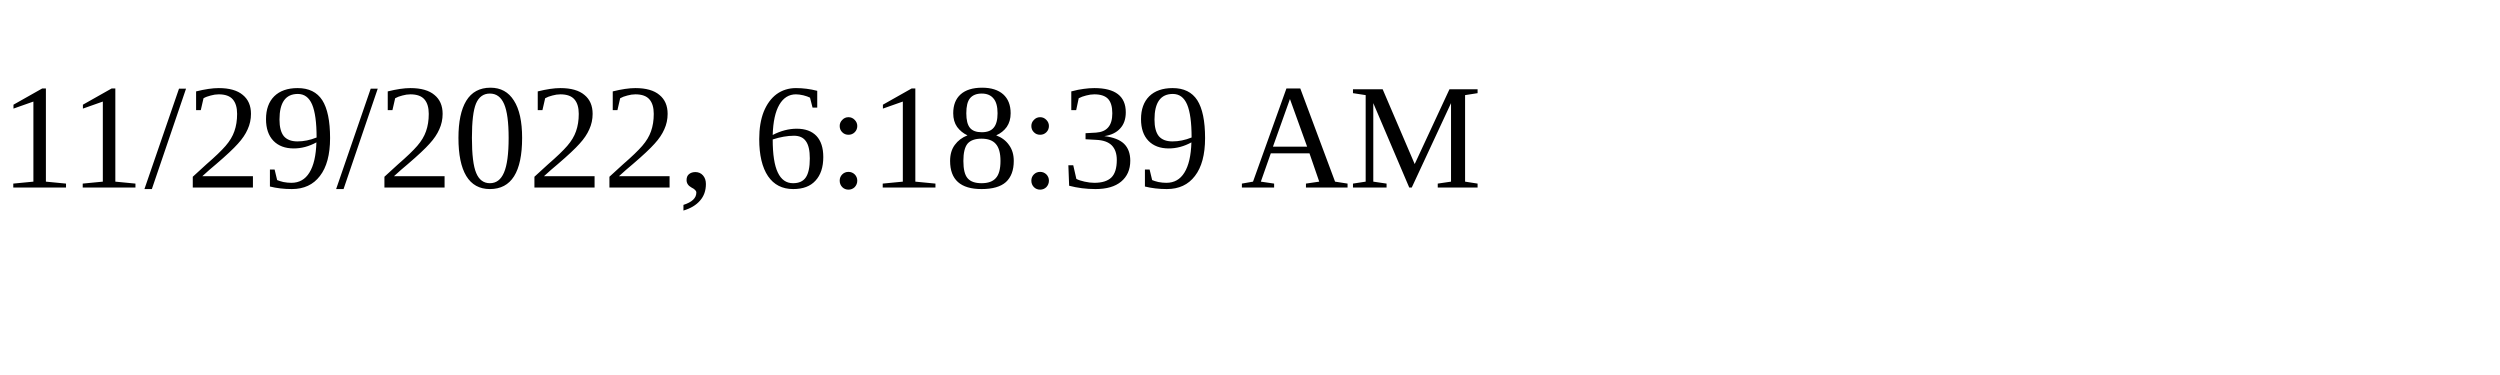
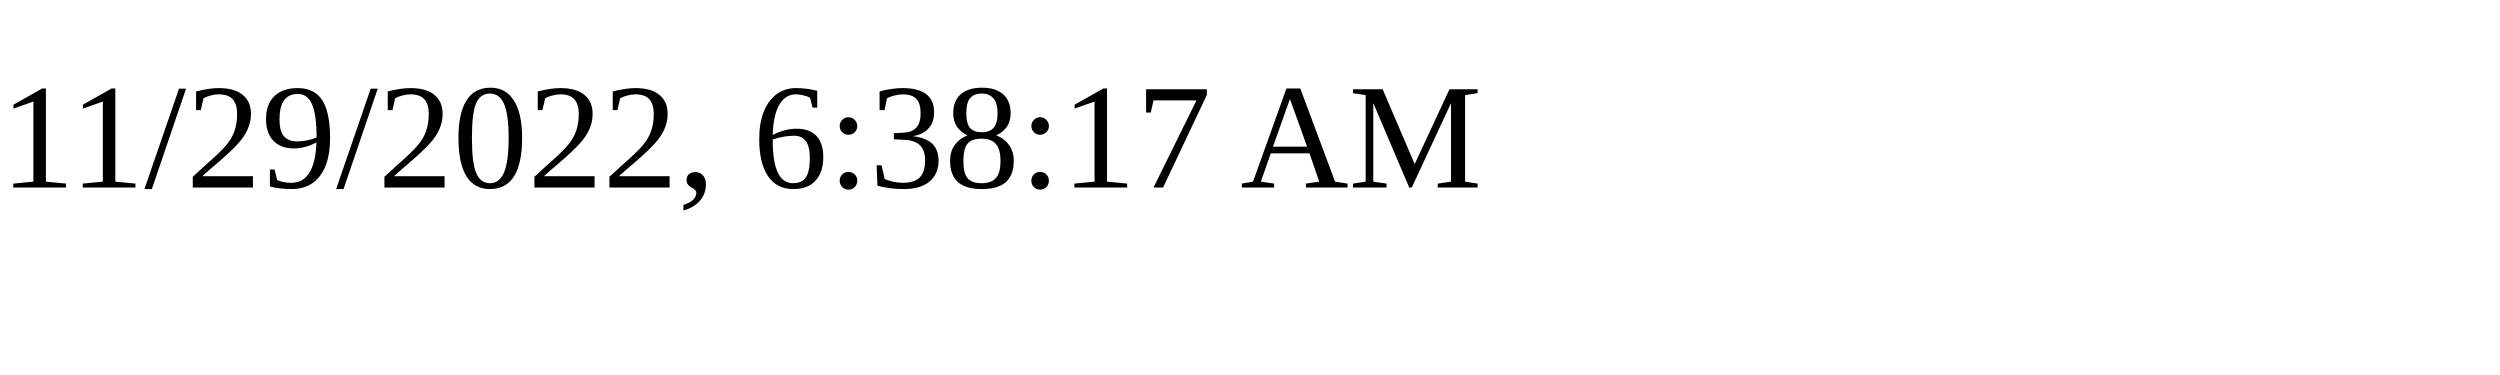
<svg xmlns="http://www.w3.org/2000/svg" height="30" width="200">
-   <text x="0" y="15">11/29/2022, 6:18:39 AM</text>
+   <text x="0" y="15">11/29/2022, 6:38:17 AM</text>
</svg>
